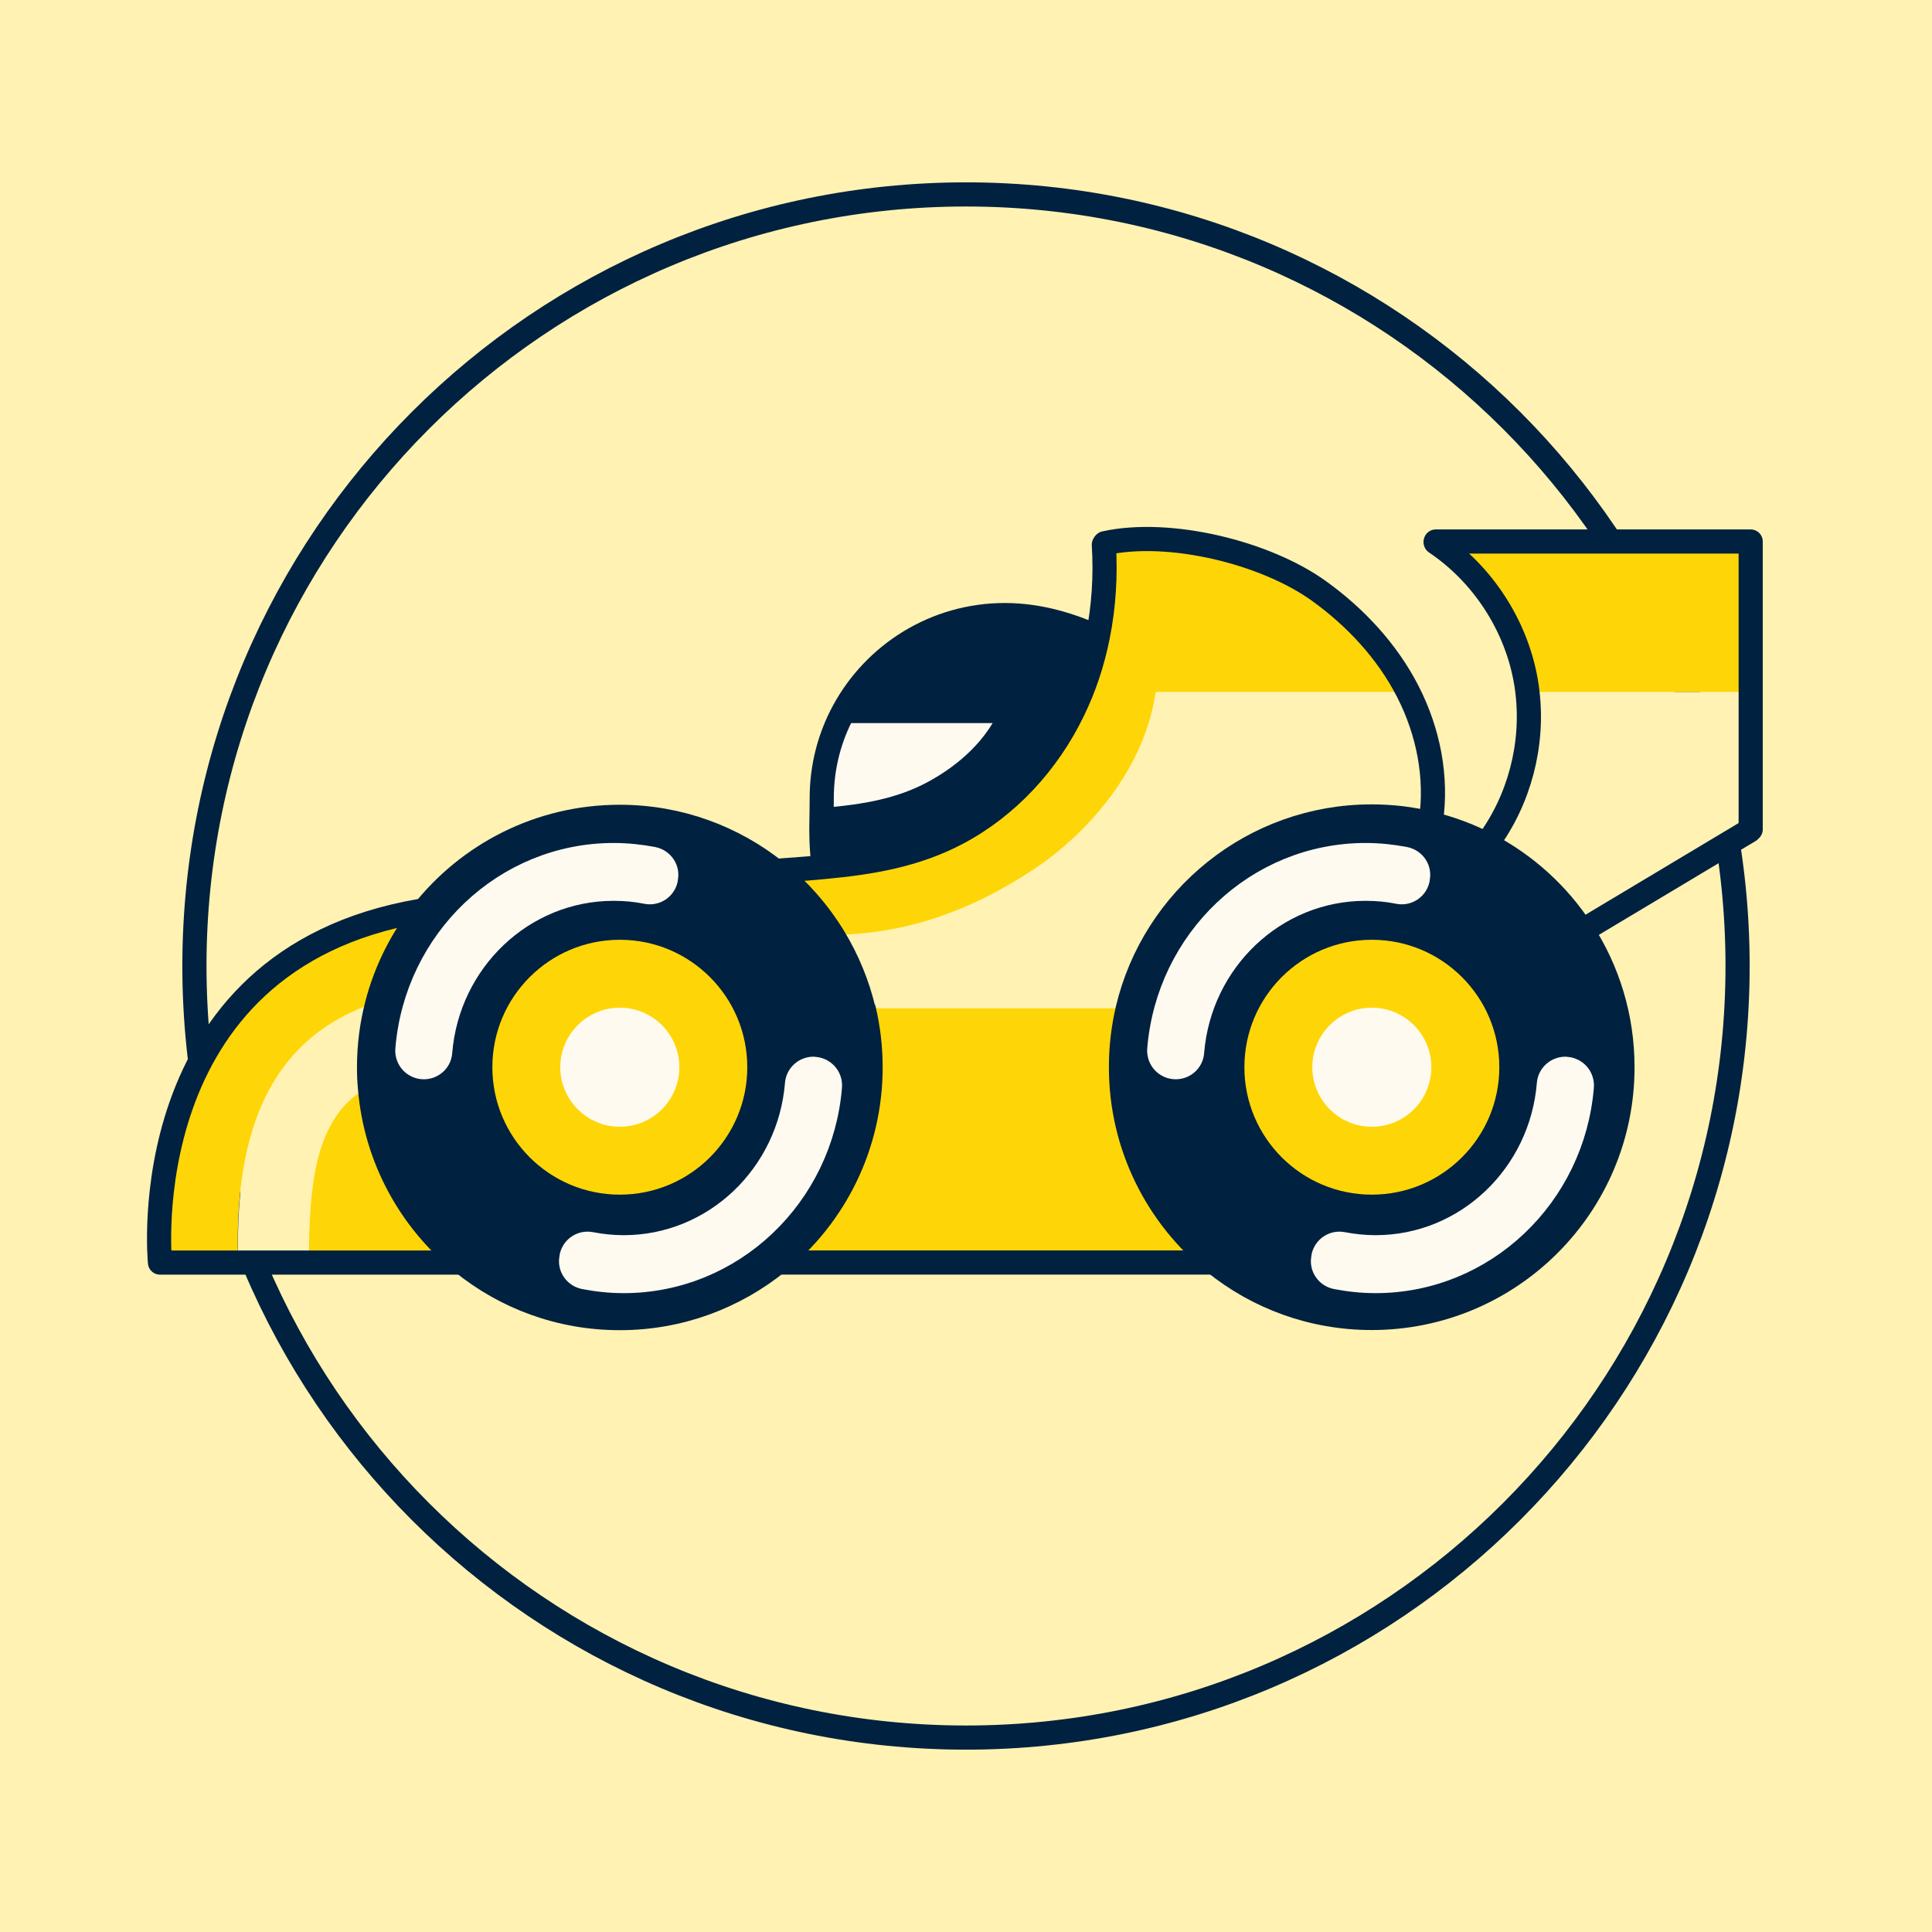
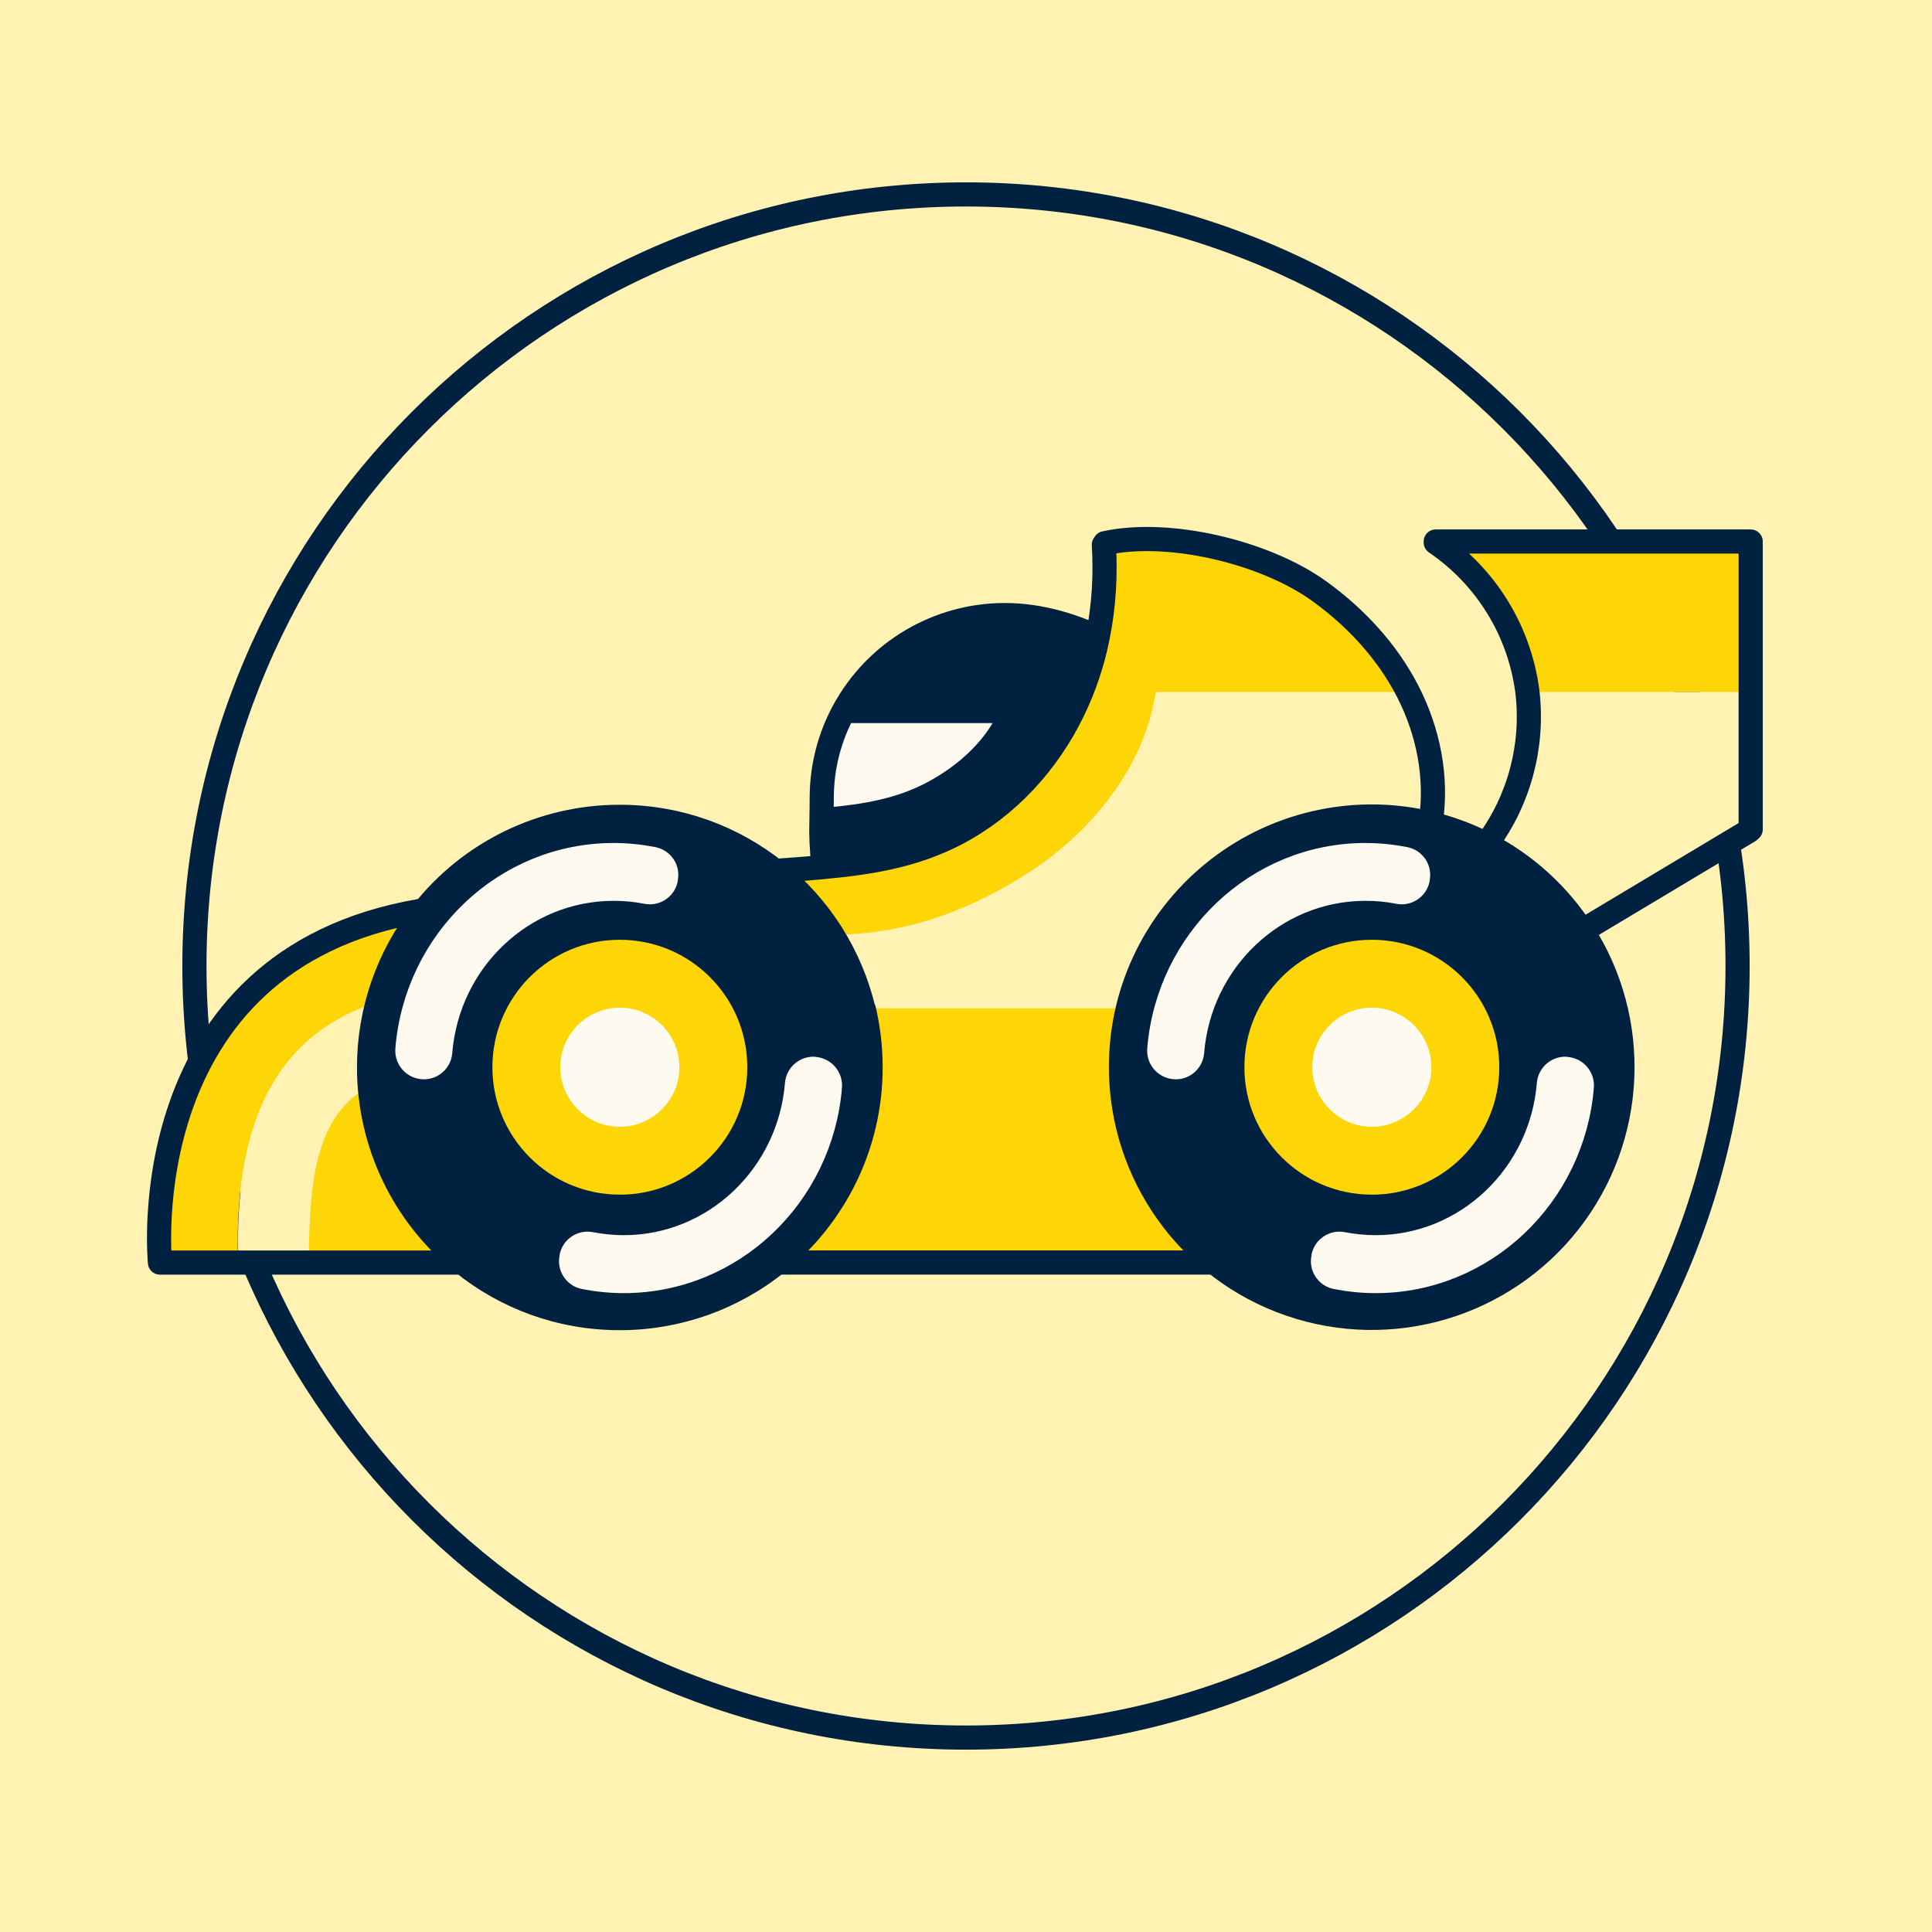
- <svg xmlns="http://www.w3.org/2000/svg" width="52" height="52" viewBox="0 0 52 52" fill="none">
-   <g clip-path="url(#clip0_26_81623)">
-     <rect width="52" height="52" fill="#FFF2B2" />
-     <path d="M26 52C40.359 52 52 40.359 52 26C52 11.641 40.359 0 26 0C11.641 0 0 11.641 0 26C0 40.359 11.641 52 26 52Z" fill="#FFF2B2" />
-     <path d="M26 46.767C37.469 46.767 46.767 37.469 46.767 26C46.767 14.531 37.469 5.233 26 5.233C14.531 5.233 5.233 14.531 5.233 26C5.233 37.469 14.531 46.767 26 46.767Z" fill="#FFF2B2" stroke="#002140" stroke-width="0.65" stroke-miterlimit="10" />
-     <path d="M47.12 18.622V22.322L47.078 22.364L42.69 24.987L42.586 25.053C41.949 24.07 41.063 23.263 40.018 22.724L40.042 22.678C40.893 21.529 41.281 20.048 41.111 18.629L41.184 18.622H47.123H47.12Z" fill="#FFF2B2" />
-     <path d="M47.12 14.662V18.621H41.181L41.108 18.628C41.097 18.531 41.084 18.434 41.066 18.341C40.807 16.835 39.91 15.451 38.64 14.599V14.575H47.116V14.662H47.12Z" fill="#FED607" />
-     <path d="M32.69 33.982C31.157 32.747 30.174 30.85 30.174 28.725C30.174 28.188 30.236 27.666 30.354 27.164C31.057 24.191 33.732 21.976 36.92 21.976C37.46 21.976 37.989 22.038 38.491 22.163C39.024 22.291 39.536 22.481 40.014 22.727C41.059 23.267 41.945 24.073 42.582 25.056C43.267 26.112 43.666 27.372 43.666 28.725C43.666 32.452 40.644 35.474 36.916 35.474C35.314 35.474 33.843 34.917 32.683 33.982H32.69ZM42.575 29.247C42.596 28.988 42.392 28.766 42.132 28.766C41.904 28.766 41.71 28.939 41.689 29.168C41.492 31.632 39.478 33.57 37.024 33.57C36.719 33.57 36.421 33.539 36.134 33.484C35.902 33.439 35.677 33.584 35.622 33.816V33.837C35.556 34.086 35.719 34.328 35.968 34.377C36.311 34.443 36.664 34.481 37.024 34.481C39.941 34.481 42.337 32.179 42.575 29.251V29.247ZM40.675 28.725C40.675 26.652 38.996 24.97 36.92 24.97C34.843 24.97 33.164 26.648 33.164 28.725C33.164 30.802 34.847 32.48 36.92 32.48C38.993 32.48 40.675 30.798 40.675 28.725ZM38.159 23.658C38.218 23.409 38.059 23.166 37.809 23.118C37.467 23.052 37.117 23.014 36.754 23.014C33.836 23.014 31.441 25.316 31.202 28.244C31.181 28.503 31.386 28.725 31.645 28.725C31.873 28.725 32.067 28.552 32.085 28.323C32.282 25.859 34.296 23.921 36.754 23.921C37.058 23.921 37.356 23.948 37.643 24.007C37.875 24.052 38.1 23.907 38.155 23.678V23.658H38.159Z" fill="#002140" />
-     <path d="M42.132 28.766C42.392 28.766 42.596 28.988 42.575 29.247C42.337 32.175 39.945 34.477 37.024 34.477C36.664 34.477 36.311 34.442 35.968 34.373C35.719 34.325 35.56 34.079 35.618 33.833V33.812C35.677 33.581 35.902 33.435 36.134 33.48C36.421 33.536 36.719 33.567 37.024 33.567C39.478 33.567 41.492 31.628 41.689 29.164C41.707 28.936 41.904 28.763 42.132 28.763V28.766Z" fill="#FFFAF0" />
-     <path d="M36.923 24.973C38.996 24.973 40.679 26.651 40.679 28.728C40.679 30.805 39 32.483 36.923 32.483C34.847 32.483 33.168 30.801 33.168 28.728C33.168 26.655 34.85 24.973 36.923 24.973ZM38.2 28.724C38.2 28.018 37.629 27.447 36.923 27.447C36.217 27.447 35.646 28.018 35.646 28.724C35.646 29.431 36.217 30.002 36.923 30.002C37.629 30.002 38.2 29.431 38.2 28.724Z" fill="#FED607" />
-     <path d="M37.892 18.622C38.439 19.691 38.685 20.92 38.508 22.107L38.495 22.162C37.989 22.041 37.463 21.976 36.923 21.976C33.736 21.976 31.06 24.191 30.358 27.164L30.254 27.14H23.369L23.252 27.167C23.086 26.471 22.816 25.814 22.452 25.218L22.549 25.156C24.467 25.108 26.152 24.485 27.755 23.436C29.361 22.387 30.759 20.667 31.074 18.777L31.109 18.618H37.889L37.892 18.622Z" fill="#FFF2B2" />
-     <path d="M37.806 23.117C38.055 23.166 38.218 23.412 38.156 23.657V23.678C38.097 23.907 37.872 24.055 37.64 24.007C37.352 23.952 37.055 23.921 36.75 23.921C34.296 23.921 32.282 25.855 32.081 28.323C32.064 28.552 31.87 28.724 31.642 28.724C31.382 28.724 31.178 28.503 31.199 28.243C31.437 25.315 33.829 23.014 36.75 23.014C37.11 23.014 37.463 23.048 37.806 23.117Z" fill="#FFFAF0" />
-     <path d="M37.879 18.594C37.879 18.594 37.889 18.611 37.892 18.622H31.112L31.077 18.781C30.759 20.671 29.361 22.391 27.758 23.44C26.152 24.488 24.467 25.115 22.553 25.16L22.456 25.222C22.044 24.547 21.518 23.948 20.905 23.457L20.919 23.44C21.341 23.408 21.764 23.377 22.179 23.339C23.428 23.221 24.64 23.021 25.765 22.429C27.121 21.712 28.208 20.522 28.88 19.141C29.188 18.504 29.413 17.826 29.551 17.133C29.714 16.323 29.766 15.489 29.714 14.666L29.738 14.624C31.472 14.243 34.054 14.87 35.497 15.908C36.48 16.614 37.328 17.524 37.882 18.597L37.879 18.594Z" fill="#FED607" />
-     <path d="M36.923 30.002C37.629 30.002 38.2 29.43 38.2 28.724C38.2 28.019 37.629 27.447 36.923 27.447C36.218 27.447 35.646 28.019 35.646 28.724C35.646 29.43 36.218 30.002 36.923 30.002Z" fill="#FFFAF0" />
-     <path d="M32.69 33.982H20.957L20.94 33.962C22.459 32.726 23.432 30.84 23.432 28.725C23.432 28.188 23.369 27.669 23.252 27.167L23.369 27.14H30.254L30.358 27.164C30.236 27.666 30.178 28.188 30.178 28.725C30.178 30.85 31.16 32.743 32.694 33.982H32.69Z" fill="#FED607" />
-     <path d="M29.478 17.116L29.548 17.13C29.409 17.826 29.188 18.501 28.876 19.138C28.208 20.519 27.121 21.709 25.761 22.426C24.636 23.021 23.425 23.222 22.175 23.336L22.162 23.267C22.103 22.751 22.103 22.415 22.11 22.059H22.248C23.238 21.976 24.221 21.823 25.131 21.332C26.038 20.84 26.855 20.096 27.242 19.138H22.712C23.546 17.598 25.176 16.556 27.045 16.556C28.032 16.556 28.873 16.857 29.475 17.116H29.478Z" fill="#002140" />
-     <path d="M22.722 19.138H27.242C26.858 20.096 26.041 20.841 25.131 21.332C24.221 21.824 23.238 21.976 22.248 22.062H22.11C22.113 21.879 22.116 21.696 22.116 21.481C22.116 20.63 22.331 19.83 22.712 19.131H22.719L22.722 19.138Z" fill="#FFFAF0" />
-     <path d="M23.252 27.171C23.369 27.669 23.432 28.192 23.432 28.729C23.432 30.84 22.463 32.726 20.94 33.965C19.777 34.91 18.295 35.478 16.683 35.478C15.07 35.478 13.602 34.917 12.443 33.979C11.048 32.851 10.113 31.179 9.958 29.286C9.94 29.102 9.933 28.919 9.933 28.732C9.933 28.151 10.006 27.586 10.145 27.047C10.38 26.129 10.806 25.288 11.37 24.568C12.605 22.997 14.526 21.986 16.679 21.986C18.275 21.986 19.739 22.54 20.895 23.468C21.511 23.959 22.033 24.558 22.445 25.233C22.805 25.828 23.079 26.482 23.245 27.181L23.252 27.171ZM22.338 29.248C22.359 28.988 22.155 28.767 21.895 28.767C21.667 28.767 21.473 28.94 21.452 29.168C21.255 31.633 19.24 33.571 16.786 33.571C16.482 33.571 16.184 33.54 15.897 33.484C15.665 33.439 15.44 33.585 15.385 33.816V33.837C15.319 34.086 15.482 34.329 15.731 34.377C16.073 34.443 16.426 34.481 16.786 34.481C19.704 34.481 22.099 32.179 22.338 29.251V29.248ZM20.438 28.725C20.438 26.652 18.759 24.97 16.683 24.97C14.606 24.97 12.927 26.648 12.927 28.725C12.927 30.802 14.609 32.48 16.683 32.48C18.756 32.48 20.438 30.798 20.438 28.725ZM17.922 23.658C17.98 23.409 17.821 23.167 17.572 23.118C17.229 23.052 16.88 23.014 16.516 23.014C13.599 23.014 11.204 25.316 10.965 28.244C10.944 28.504 11.148 28.725 11.408 28.725C11.636 28.725 11.83 28.552 11.847 28.324C12.045 25.859 14.059 23.921 16.516 23.921C16.821 23.921 17.119 23.949 17.406 24.008C17.638 24.053 17.863 23.907 17.918 23.679V23.658H17.922Z" fill="#002140" />
-     <path d="M21.895 28.766C22.155 28.766 22.359 28.988 22.338 29.247C22.099 32.175 19.708 34.477 16.787 34.477C16.427 34.477 16.073 34.442 15.731 34.373C15.482 34.325 15.322 34.079 15.381 33.833V33.812C15.44 33.581 15.665 33.435 15.897 33.48C16.184 33.536 16.482 33.567 16.787 33.567C19.24 33.567 21.255 31.628 21.452 29.164C21.469 28.936 21.667 28.763 21.895 28.763V28.766Z" fill="#FFFAF0" />
-     <path d="M16.683 24.973C18.756 24.973 20.438 26.651 20.438 28.728C20.438 30.805 18.759 32.483 16.683 32.483C14.606 32.483 12.927 30.801 12.927 28.728C12.927 26.655 14.609 24.973 16.683 24.973ZM17.963 28.724C17.963 28.018 17.392 27.447 16.686 27.447C15.98 27.447 15.409 28.018 15.409 28.724C15.409 29.431 15.98 30.002 16.686 30.002C17.392 30.002 17.963 29.431 17.963 28.724Z" fill="#FED607" />
-     <path d="M17.569 23.117C17.818 23.166 17.98 23.412 17.918 23.657V23.678C17.859 23.907 17.634 24.055 17.402 24.007C17.115 23.952 16.817 23.921 16.513 23.921C14.059 23.921 12.045 25.855 11.844 28.323C11.827 28.552 11.633 28.724 11.404 28.724C11.145 28.724 10.941 28.503 10.961 28.243C11.2 25.315 13.592 23.014 16.513 23.014C16.873 23.014 17.226 23.048 17.569 23.117Z" fill="#FFFAF0" />
-     <path d="M16.683 30.002C17.388 30.002 17.96 29.43 17.96 28.724C17.96 28.019 17.388 27.447 16.683 27.447C15.977 27.447 15.405 28.019 15.405 28.724C15.405 29.43 15.977 30.002 16.683 30.002Z" fill="#FFFAF0" />
-     <path d="M12.443 33.975V33.982H8.296V33.854C8.338 32.262 8.338 30.154 9.843 29.293L9.954 29.282C10.106 31.175 11.044 32.851 12.439 33.975H12.443Z" fill="#FED607" />
-     <path d="M11.321 24.516L11.377 24.561C10.809 25.285 10.387 26.126 10.151 27.039L10.03 27.012C7.708 27.828 6.278 29.808 6.407 33.937V33.979H4.306C4.306 33.979 3.489 25.849 11.318 24.513L11.321 24.516Z" fill="#FED607" />
-     <path d="M10.03 27.012L10.152 27.039C10.013 27.579 9.94 28.143 9.94 28.725C9.94 28.912 9.947 29.095 9.965 29.279L9.854 29.289C8.348 30.151 8.348 32.259 8.307 33.851V33.979H6.413V33.937C6.285 29.808 7.711 27.828 10.037 27.012H10.03Z" fill="#FFF2B2" />
-     <path d="M23.252 27.17C23.369 27.669 23.432 28.191 23.432 28.728C23.432 30.839 22.463 32.725 20.94 33.964C19.777 34.909 18.295 35.477 16.683 35.477C15.07 35.477 13.602 34.916 12.443 33.978C11.048 32.85 10.113 31.178 9.958 29.285C9.94 29.101 9.933 28.918 9.933 28.731C9.933 28.15 10.006 27.585 10.145 27.046C10.38 26.128 10.806 25.287 11.37 24.567C12.605 22.996 14.526 21.985 16.679 21.985C18.275 21.985 19.739 22.539 20.895 23.467C21.511 23.958 22.033 24.557 22.445 25.232C22.805 25.827 23.079 26.481 23.245 27.18L23.252 27.17Z" stroke="#002140" stroke-width="0.65" stroke-linecap="round" stroke-linejoin="round" />
-     <path d="M16.683 32.479C18.757 32.479 20.438 30.798 20.438 28.724C20.438 26.65 18.757 24.969 16.683 24.969C14.609 24.969 12.927 26.65 12.927 28.724C12.927 30.798 14.609 32.479 16.683 32.479Z" stroke="#002140" stroke-width="0.65" stroke-linecap="round" stroke-linejoin="round" />
-     <path d="M16.683 30.002C17.388 30.002 17.96 29.43 17.96 28.724C17.96 28.019 17.388 27.447 16.683 27.447C15.977 27.447 15.405 28.019 15.405 28.724C15.405 29.43 15.977 30.002 16.683 30.002Z" stroke="#FFFAF0" stroke-width="0.65" stroke-linecap="round" stroke-linejoin="round" />
-     <path d="M11.408 28.724C11.636 28.724 11.83 28.552 11.847 28.323C12.045 25.859 14.059 23.921 16.517 23.921C16.821 23.921 17.119 23.948 17.406 24.007C17.638 24.052 17.863 23.907 17.918 23.678V23.657C17.984 23.408 17.821 23.166 17.572 23.117C17.23 23.052 16.88 23.014 16.517 23.014C13.599 23.014 11.204 25.315 10.965 28.243C10.944 28.503 11.148 28.724 11.408 28.724Z" stroke="#FFFAF0" stroke-width="0.65" stroke-linecap="round" stroke-linejoin="round" />
-     <path d="M21.895 28.766C21.667 28.766 21.473 28.939 21.452 29.167C21.255 31.631 19.24 33.57 16.786 33.57C16.482 33.57 16.184 33.538 15.897 33.483C15.665 33.438 15.44 33.584 15.385 33.815V33.836C15.319 34.085 15.482 34.328 15.731 34.376C16.073 34.442 16.426 34.48 16.786 34.48C19.704 34.48 22.099 32.178 22.338 29.25C22.359 28.991 22.155 28.769 21.895 28.769V28.766Z" stroke="#FFFAF0" stroke-width="0.65" stroke-linecap="round" stroke-linejoin="round" />
-     <path d="M42.586 25.055C43.271 26.111 43.669 27.37 43.669 28.724C43.669 32.451 40.648 35.473 36.92 35.473C35.317 35.473 33.846 34.916 32.687 33.981C31.154 32.746 30.171 30.849 30.171 28.724C30.171 28.187 30.233 27.665 30.351 27.163C31.053 24.19 33.729 21.975 36.916 21.975C37.456 21.975 37.986 22.037 38.488 22.162C39.021 22.29 39.533 22.48 40.011 22.726C41.056 23.266 41.942 24.072 42.579 25.055H42.586Z" stroke="#002140" stroke-width="0.65" stroke-linecap="round" stroke-linejoin="round" />
-     <path d="M36.923 32.479C38.997 32.479 40.679 30.798 40.679 28.724C40.679 26.65 38.997 24.969 36.923 24.969C34.849 24.969 33.168 26.65 33.168 28.724C33.168 30.798 34.849 32.479 36.923 32.479Z" stroke="#002140" stroke-width="0.65" stroke-linecap="round" stroke-linejoin="round" />
-     <path d="M36.923 30.002C37.629 30.002 38.2 29.43 38.2 28.724C38.2 28.019 37.629 27.447 36.923 27.447C36.218 27.447 35.646 28.019 35.646 28.724C35.646 29.43 36.218 30.002 36.923 30.002Z" stroke="#FFFAF0" stroke-width="0.65" stroke-linecap="round" stroke-linejoin="round" />
-     <path d="M31.645 28.724C31.873 28.724 32.067 28.552 32.085 28.323C32.282 25.859 34.296 23.921 36.754 23.921C37.058 23.921 37.356 23.948 37.643 24.007C37.875 24.052 38.1 23.907 38.155 23.678V23.657C38.221 23.408 38.059 23.166 37.809 23.117C37.467 23.052 37.117 23.014 36.754 23.014C33.836 23.014 31.441 25.315 31.202 28.243C31.181 28.503 31.385 28.724 31.645 28.724Z" stroke="#FFFAF0" stroke-width="0.65" stroke-linecap="round" stroke-linejoin="round" />
-     <path d="M42.132 28.766C41.904 28.766 41.71 28.939 41.689 29.167C41.492 31.631 39.477 33.57 37.024 33.57C36.719 33.57 36.421 33.538 36.134 33.483C35.902 33.438 35.677 33.584 35.622 33.815V33.836C35.556 34.085 35.719 34.328 35.968 34.376C36.311 34.442 36.664 34.48 37.024 34.48C39.941 34.48 42.336 32.178 42.575 29.25C42.596 28.991 42.392 28.769 42.132 28.769V28.766Z" stroke="#FFFAF0" stroke-width="0.65" stroke-linecap="round" stroke-linejoin="round" />
-     <path d="M12.439 33.982H4.306C4.306 33.982 3.489 25.852 11.318 24.516" stroke="#002140" stroke-width="0.65" stroke-linecap="round" stroke-linejoin="round" />
-     <path d="M32.704 33.981H32.69H20.957" stroke="#002140" stroke-width="0.65" stroke-linecap="round" stroke-linejoin="round" />
-     <path d="M29.71 14.662C29.762 15.486 29.71 16.32 29.548 17.13C29.409 17.826 29.188 18.5 28.876 19.137C28.208 20.518 27.121 21.709 25.761 22.425C24.636 23.021 23.425 23.221 22.175 23.336C21.76 23.377 21.338 23.405 20.916 23.436" stroke="#002140" stroke-width="0.65" stroke-linecap="round" stroke-linejoin="round" />
-     <path d="M29.738 14.62C31.472 14.239 34.054 14.866 35.497 15.904C36.48 16.61 37.328 17.521 37.882 18.593C37.885 18.604 37.892 18.611 37.896 18.621C38.443 19.691 38.688 20.919 38.512 22.107" stroke="#002140" stroke-width="0.65" stroke-linecap="round" stroke-linejoin="round" />
-     <path d="M38.643 14.6C39.91 15.451 40.81 16.835 41.07 18.341C41.087 18.434 41.101 18.532 41.111 18.628C41.281 20.047 40.893 21.529 40.042 22.678" stroke="#002140" stroke-width="0.65" stroke-linecap="round" stroke-linejoin="round" />
-     <path d="M38.643 14.575H47.12" stroke="#002140" stroke-width="0.65" stroke-linecap="round" stroke-linejoin="round" />
-     <path d="M47.12 22.322V18.622V14.662" stroke="#002140" stroke-width="0.65" stroke-linecap="round" stroke-linejoin="round" />
-     <path d="M42.69 24.989L47.078 22.362" stroke="#002140" stroke-width="0.65" stroke-linecap="round" stroke-linejoin="round" />
-     <path d="M22.162 23.269C22.103 22.754 22.103 22.418 22.11 22.061C22.113 21.881 22.117 21.698 22.117 21.483C22.117 20.632 22.331 19.832 22.712 19.133C23.546 17.6 25.176 16.555 27.045 16.555C28.032 16.555 28.873 16.856 29.475 17.115" stroke="#002140" stroke-width="0.65" stroke-linecap="round" stroke-linejoin="round" />
-     <path d="M22.248 22.061C23.238 21.975 24.221 21.823 25.131 21.331C26.038 20.84 26.855 20.096 27.242 19.137H22.722" stroke="#002140" stroke-width="0.65" stroke-linecap="round" stroke-linejoin="round" />
+ <svg xmlns="http://www.w3.org/2000/svg" width="52" height="52" fill="none" viewBox="0 0 52 52">
+   <g clip-path="url(#a)">
+     <path fill="#fff2b2" d="M0 0h52v52H0z" />
+     <path fill="#fff2b2" d="M26 52c14.36 0 26-11.64 26-26S40.36 0 26 0 0 11.64 0 26s11.64 26 26 26" />
+     <path fill="#fff2b2" stroke="#002140" stroke-miterlimit="10" stroke-width=".65" d="M26 46.767c11.47 0 20.767-9.298 20.767-20.767S37.469 5.233 26 5.233C14.53 5.233 5.233 14.531 5.233 26c0 11.47 9.298 20.767 20.767 20.767Z" />
+     <path fill="#fff2b2" d="M47.12 18.622v3.7l-.042.042-4.388 2.623-.104.066a6.76 6.76 0 0 0-2.568-2.33l.024-.044a5.74 5.74 0 0 0 1.07-4.05l.072-.007h5.94z" />
+     <path fill="#fed607" d="M47.12 14.662v3.96h-5.94l-.072.006A5.73 5.73 0 0 0 38.64 14.6v-.024h8.476v.087z" />
+     <path fill="#002140" d="M32.69 33.982a6.74 6.74 0 0 1-2.516-5.257q.002-.807.18-1.561a6.752 6.752 0 0 1 9.66-4.437 6.76 6.76 0 0 1 2.568 2.329 6.749 6.749 0 0 1-9.899 8.926zm9.885-4.735a.445.445 0 0 0-.886-.08c-.197 2.465-2.211 4.403-4.665 4.403q-.459-.001-.89-.086a.44.44 0 0 0-.512.332v.02a.437.437 0 0 0 .346.54c.343.067.696.105 1.056.105 2.917 0 5.313-2.302 5.551-5.23zm-1.9-.522a3.754 3.754 0 0 0-3.755-3.756 3.75 3.75 0 0 0-3.756 3.756 3.756 3.756 0 0 0 7.51 0m-2.516-5.067a.444.444 0 0 0-.35-.54 5.6 5.6 0 0 0-1.055-.104c-2.918 0-5.313 2.302-5.552 5.23-.02.26.183.48.443.48a.44.44 0 0 0 .44-.4c.197-2.465 2.211-4.403 4.669-4.403q.457-.001.89.086a.44.44 0 0 0 .511-.329v-.02z" />
+     <path fill="#fffaf0" d="M42.132 28.766c.26 0 .464.222.443.481-.239 2.928-2.63 5.23-5.551 5.23q-.54 0-1.056-.104a.446.446 0 0 1-.35-.54v-.02a.446.446 0 0 1 .516-.333q.431.085.89.087c2.454 0 4.468-1.939 4.665-4.403a.44.44 0 0 1 .443-.401z" />
+     <path fill="#fed607" d="M36.923 24.973a3.754 3.754 0 0 1 3.756 3.755 3.75 3.75 0 0 1-3.756 3.755 3.756 3.756 0 0 1 0-7.51m1.277 3.752a1.276 1.276 0 1 0-2.554 0 1.276 1.276 0 1 0 2.554 0" />
+     <path fill="#fff2b2" d="M37.892 18.622c.547 1.07.793 2.298.616 3.485l-.013.055a6.75 6.75 0 0 0-8.137 5.001l-.104-.023h-6.885l-.117.027a6.8 6.8 0 0 0-.8-1.949l.097-.062c1.918-.048 3.603-.671 5.206-1.72 1.606-1.049 3.004-2.769 3.319-4.659l.035-.159h6.78z" />
+     <path fill="#fffaf0" d="M37.806 23.118c.25.048.412.294.35.54v.02a.443.443 0 0 1-.516.329 4.7 4.7 0 0 0-.89-.087c-2.454 0-4.468 1.935-4.669 4.403a.44.44 0 0 1-.44.401.445.445 0 0 1-.442-.48c.238-2.929 2.63-5.23 5.551-5.23q.54 0 1.056.104" />
+     <path fill="#fed607" d="M37.879 18.594s.01.017.013.028h-6.78l-.035.159c-.318 1.89-1.716 3.61-3.319 4.659-1.606 1.048-3.291 1.675-5.205 1.72l-.097.062a6.8 6.8 0 0 0-1.55-1.765l.013-.017c.422-.032.845-.063 1.26-.1 1.25-.119 2.46-.32 3.586-.911 1.356-.717 2.443-1.907 3.115-3.288a8.4 8.4 0 0 0 .671-2.008c.163-.81.215-1.644.163-2.467l.024-.042c1.734-.38 4.316.246 5.76 1.284.982.706 1.83 1.617 2.384 2.69z" />
+     <path fill="#fffaf0" d="M36.923 30.002a1.277 1.277 0 1 0 0-2.555 1.277 1.277 0 0 0 0 2.555" />
+     <path fill="#fed607" d="M32.69 33.982H20.957l-.017-.02a6.73 6.73 0 0 0 2.492-5.237q-.002-.805-.18-1.558l.117-.027h6.885l.104.024a6.6 6.6 0 0 0-.18 1.56c0 2.126.982 4.02 2.516 5.258z" />
+     <path fill="#002140" d="m29.478 17.116.07.014a8.2 8.2 0 0 1-.672 2.008c-.668 1.38-1.755 2.571-3.115 3.288-1.125.595-2.336.796-3.586.91l-.013-.07a8 8 0 0 1-.052-1.207h.138c.99-.083 1.973-.236 2.883-.727.907-.492 1.724-1.236 2.111-2.194h-4.53a4.92 4.92 0 0 1 4.333-2.582c.987 0 1.828.3 2.43.56z" />
+     <path fill="#fffaf0" d="M22.722 19.138h4.52c-.384.958-1.2 1.703-2.11 2.194-.911.492-1.894.644-2.884.73h-.138c.003-.183.006-.366.006-.581 0-.852.215-1.651.596-2.35h.007z" />
+     <path fill="#002140" d="M23.252 27.171c.117.498.18 1.021.18 1.558 0 2.11-.97 3.997-2.492 5.236a6.73 6.73 0 0 1-4.257 1.513c-1.613 0-3.08-.56-4.24-1.499a6.74 6.74 0 0 1-2.51-5.247 6.74 6.74 0 0 1 1.436-4.164 6.74 6.74 0 0 1 5.31-2.582c1.596 0 3.06.554 4.216 1.482a6.75 6.75 0 0 1 2.35 3.714zm-.914 2.077a.445.445 0 0 0-.886-.08c-.197 2.465-2.212 4.403-4.666 4.403q-.457-.002-.89-.087a.44.44 0 0 0-.511.332v.021a.437.437 0 0 0 .346.54c.342.066.695.104 1.055.104 2.918 0 5.313-2.302 5.552-5.23zm-1.9-.523a3.754 3.754 0 0 0-3.755-3.755 3.75 3.75 0 0 0-3.756 3.755 3.756 3.756 0 0 0 7.51 0m-2.516-5.067a.444.444 0 0 0-.35-.54 5.6 5.6 0 0 0-1.056-.104c-2.917 0-5.312 2.302-5.551 5.23a.444.444 0 0 0 .443.481.44.44 0 0 0 .44-.401c.197-2.465 2.211-4.403 4.668-4.403q.459 0 .89.087a.44.44 0 0 0 .512-.33v-.02z" />
+     <path fill="#fffaf0" d="M21.895 28.766c.26 0 .464.222.443.481-.239 2.928-2.63 5.23-5.552 5.23q-.541 0-1.055-.104a.446.446 0 0 1-.35-.54v-.02a.445.445 0 0 1 .516-.333q.432.085.89.087c2.453 0 4.468-1.939 4.665-4.403a.44.44 0 0 1 .443-.401z" />
+     <path fill="#fed607" d="M16.683 24.973a3.754 3.754 0 0 1 3.755 3.755 3.75 3.75 0 0 1-3.755 3.755 3.754 3.754 0 1 1 0-7.51m1.28 3.752a1.276 1.276 0 1 0-2.554 0 1.276 1.276 0 1 0 2.554 0" />
+     <path fill="#fffaf0" d="M17.569 23.118a.444.444 0 0 1 .35.54v.02a.443.443 0 0 1-.517.329 4.7 4.7 0 0 0-.89-.087c-2.453 0-4.467 1.935-4.668 4.403a.44.44 0 0 1-.44.401.445.445 0 0 1-.443-.48c.24-2.929 2.63-5.23 5.552-5.23q.54 0 1.056.104m-.886 6.884a1.277 1.277 0 1 0 0-2.555 1.277 1.277 0 0 0 0 2.555" />
+     <path fill="#fed607" d="M12.443 33.976v.006H8.296v-.128c.042-1.592.042-3.7 1.547-4.561l.111-.01a6.72 6.72 0 0 0 2.485 4.692zm-1.122-9.46.056.045a6.7 6.7 0 0 0-1.226 2.478l-.12-.027c-2.323.816-3.753 2.796-3.625 6.925v.042h-2.1s-.817-8.13 7.012-9.466z" />
+     <path fill="#fff2b2" d="m10.03 27.012.122.027a6.8 6.8 0 0 0-.187 2.24l-.111.01c-1.506.862-1.506 2.97-1.547 4.562v.128H6.413v-.042c-.128-4.129 1.298-6.108 3.624-6.925z" />
+     <path stroke="#002140" stroke-linecap="round" stroke-linejoin="round" stroke-width=".65" d="M23.252 27.17c.117.498.18 1.021.18 1.558 0 2.11-.97 3.997-2.492 5.236a6.73 6.73 0 0 1-4.257 1.513c-1.613 0-3.08-.56-4.24-1.499a6.74 6.74 0 0 1-2.51-5.247 6.74 6.74 0 0 1 1.436-4.164 6.74 6.74 0 0 1 5.31-2.582c1.596 0 3.06.554 4.216 1.482a6.76 6.76 0 0 1 2.35 3.714z" />
+     <path stroke="#002140" stroke-linecap="round" stroke-linejoin="round" stroke-width=".65" d="M16.683 32.48a3.755 3.755 0 1 0 0-7.511 3.755 3.755 0 0 0 0 7.51" />
+     <path stroke="#fffaf0" stroke-linecap="round" stroke-linejoin="round" stroke-width=".65" d="M16.683 30.002a1.277 1.277 0 1 0 0-2.555 1.277 1.277 0 0 0 0 2.555m-5.275-1.277a.44.44 0 0 0 .44-.402c.197-2.464 2.211-4.402 4.669-4.402q.457-.001.889.086a.44.44 0 0 0 .512-.329v-.02a.437.437 0 0 0-.346-.54 5.6 5.6 0 0 0-1.055-.104c-2.918 0-5.313 2.301-5.552 5.23-.02.259.183.48.443.48m10.487.042a.444.444 0 0 0-.443.401c-.197 2.464-2.212 4.403-4.666 4.403-.304 0-.602-.032-.89-.087a.44.44 0 0 0-.511.332v.021a.437.437 0 0 0 .346.54c.342.066.695.104 1.055.104 2.918 0 5.313-2.302 5.552-5.23a.445.445 0 0 0-.443-.48z" />
+     <path stroke="#002140" stroke-linecap="round" stroke-linejoin="round" stroke-width=".65" d="M42.586 25.055a6.749 6.749 0 1 1-12.415 3.669q.002-.807.18-1.561a6.752 6.752 0 0 1 9.66-4.437 6.76 6.76 0 0 1 2.568 2.329z" />
+     <path stroke="#002140" stroke-linecap="round" stroke-linejoin="round" stroke-width=".65" d="M36.923 32.48a3.755 3.755 0 1 0 0-7.511 3.755 3.755 0 0 0 0 7.51" />
+     <path stroke="#fffaf0" stroke-linecap="round" stroke-linejoin="round" stroke-width=".65" d="M36.923 30.002a1.277 1.277 0 1 0 0-2.555 1.277 1.277 0 0 0 0 2.555m-5.278-1.277a.44.44 0 0 0 .44-.402c.197-2.464 2.211-4.402 4.669-4.402q.457-.001.89.086a.44.44 0 0 0 .511-.329v-.02a.437.437 0 0 0-.346-.54 5.6 5.6 0 0 0-1.055-.104c-2.918 0-5.313 2.301-5.552 5.23-.02.259.183.48.443.48m10.487.042a.444.444 0 0 0-.443.401c-.197 2.464-2.212 4.403-4.665 4.403-.305 0-.603-.032-.89-.087a.44.44 0 0 0-.512.332v.021a.437.437 0 0 0 .346.54c.343.066.696.104 1.056.104 2.917 0 5.312-2.302 5.551-5.23a.445.445 0 0 0-.443-.48z" />
+     <path stroke="#002140" stroke-linecap="round" stroke-linejoin="round" stroke-width=".65" d="M12.44 33.982H4.305s-.817-8.13 7.012-9.466m21.387 9.465H20.957m8.753-19.319c.052.824 0 1.658-.162 2.468a8.2 8.2 0 0 1-.672 2.007c-.668 1.381-1.755 2.572-3.115 3.288-1.125.596-2.336.796-3.586.91-.415.042-.837.07-1.26.101m8.823-8.816c1.734-.38 4.316.246 5.76 1.284.982.706 1.83 1.617 2.384 2.69q.006.014.014.027c.547 1.07.792 2.298.616 3.486m.131-7.507a5.74 5.74 0 0 1 2.468 4.028 5.73 5.73 0 0 1-1.07 4.05m-1.398-8.103h8.477m0 7.747v-7.66M42.69 24.99l4.388-2.628" />
+     <path stroke="#002140" stroke-linecap="round" stroke-linejoin="round" stroke-width=".65" d="M22.162 23.27a8 8 0 0 1-.052-1.209c.003-.18.007-.363.007-.578 0-.851.214-1.65.595-2.35a4.93 4.93 0 0 1 4.333-2.578c.987 0 1.828.3 2.43.56" />
+     <path stroke="#002140" stroke-linecap="round" stroke-linejoin="round" stroke-width=".65" d="M22.248 22.061c.99-.086 1.973-.238 2.883-.73.907-.491 1.724-1.235 2.111-2.194h-4.52" />
  </g>
  <defs>
-     <clipPath id="clip0_26_81623">
-       <rect width="52" height="52" fill="white" />
+     <clipPath id="a">
+       <path fill="#fff" d="M0 0h52v52H0z" />
    </clipPath>
  </defs>
</svg>
